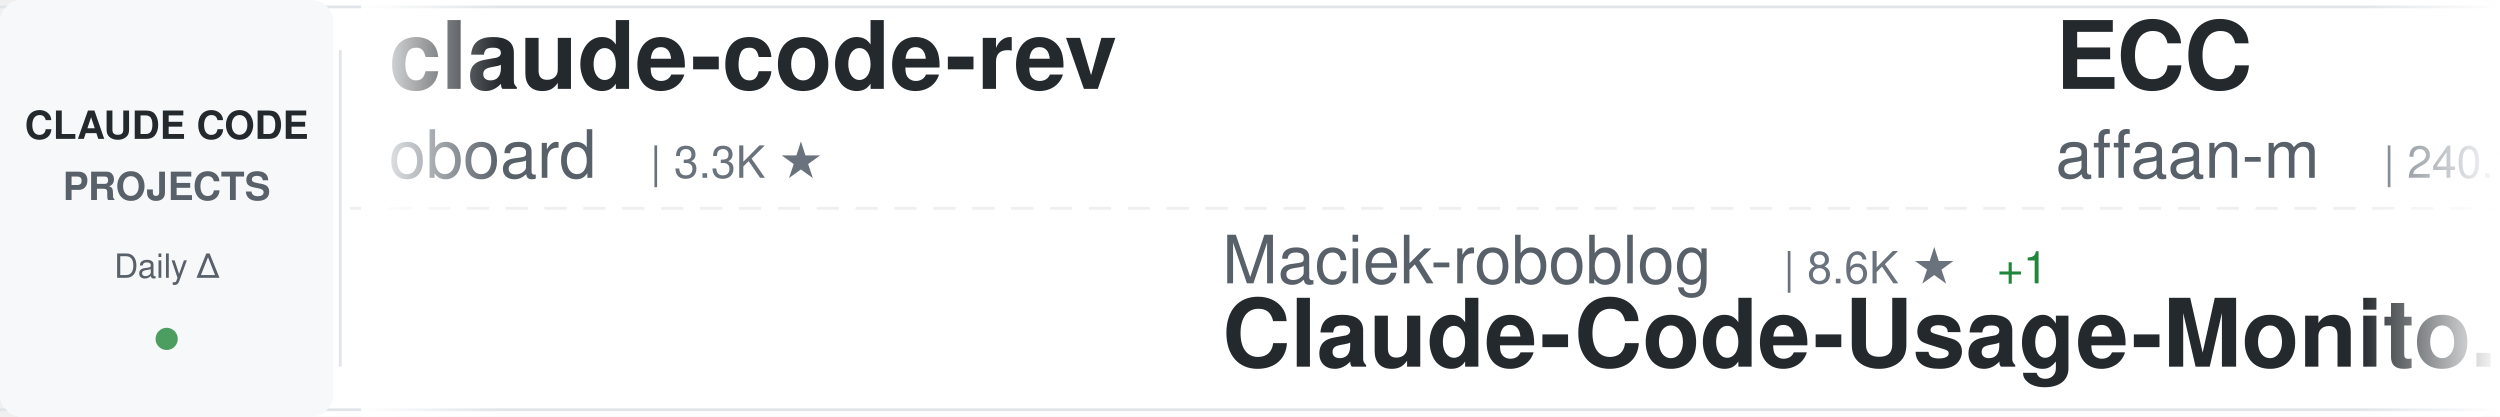
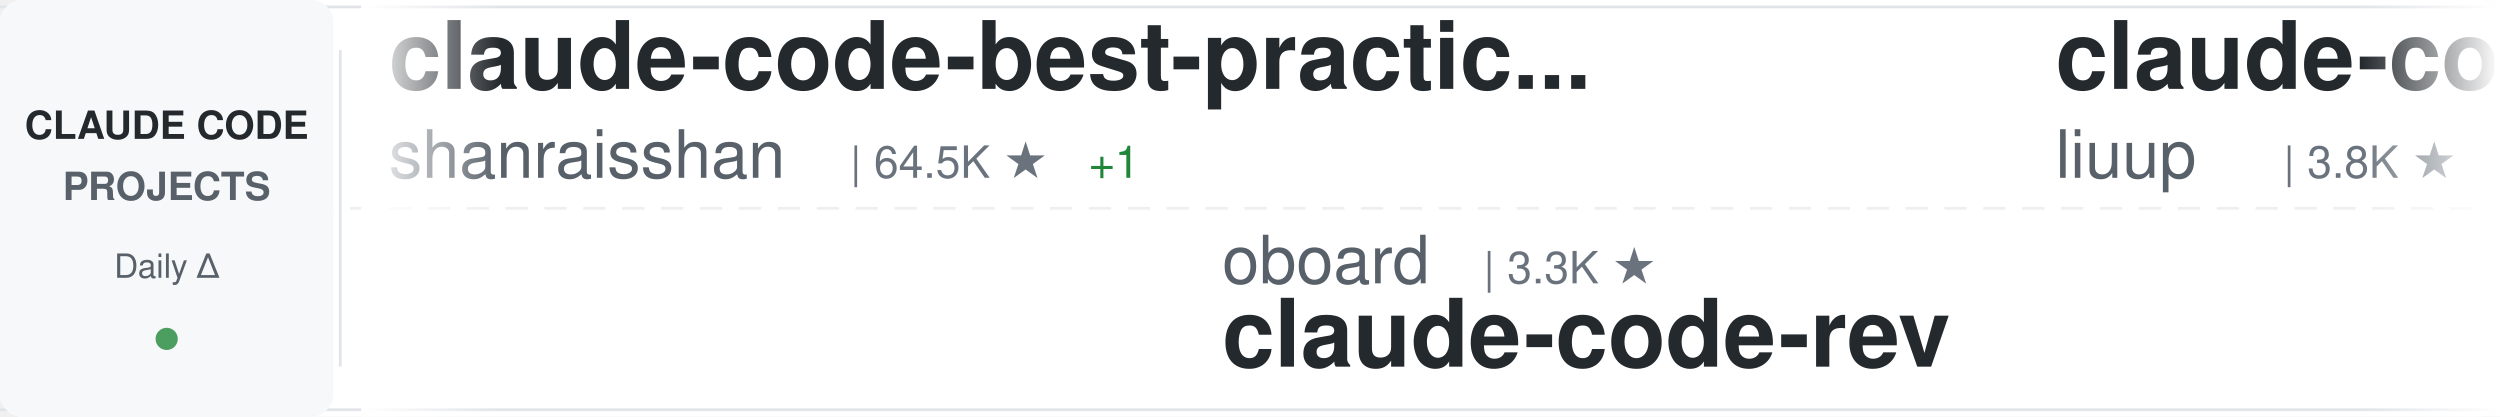
<svg xmlns="http://www.w3.org/2000/svg" width="900" height="150">
  <defs>
    <linearGradient id="awesomeLeftFade" x1="0%" y1="0%" x2="100%" y2="0%">
      <stop offset="0%" style="stop-color:#ffffff;stop-opacity:1" />
      <stop offset="100%" style="stop-color:#ffffff;stop-opacity:0" />
    </linearGradient>
    <linearGradient id="awesomeRightFade" x1="0%" y1="0%" x2="100%" y2="0%">
      <stop offset="0%" style="stop-color:#ffffff;stop-opacity:0" />
      <stop offset="100%" style="stop-color:#ffffff;stop-opacity:1" />
    </linearGradient>
  </defs>
  <rect width="900" height="150" fill="#ffffff" rx="8" />
  <rect x="0" y="2" width="900" height="1" fill="#e1e4e8" />
  <rect x="0" y="147" width="900" height="1" fill="#e1e4e8" />
  <line x1="0" y1="75" x2="900" y2="75" stroke="#e1e4e8" stroke-width="1" stroke-dasharray="8 6" opacity="0.6" />
  <rect x="0" y="0" width="120" height="150" fill="#f6f8fa" rx="8" />
  <text x="60" y="50" font-family="-apple-system, BlinkMacSystemFont, 'Segoe UI', Helvetica, Arial, sans-serif" font-size="14" font-weight="600" fill="#24292e" text-anchor="middle">CLAUDE CODE</text>
  <text x="60" y="72" font-family="-apple-system, BlinkMacSystemFont, 'Segoe UI', Helvetica, Arial, sans-serif" font-size="14" font-weight="600" fill="#586069" text-anchor="middle">PROJECTS</text>
  <text x="60" y="100" font-family="-apple-system, BlinkMacSystemFont, 'Segoe UI', Helvetica, Arial, sans-serif" font-size="12" font-weight="500" fill="#586069" text-anchor="middle">Daily Δ</text>
  <circle cx="60" cy="122" r="4" fill="#22863a" opacity="0.8" />
  <rect x="122" y="18" width="1" height="114" fill="#e1e4e8" />
  <clipPath id="awesomeTickerClip">
    <rect x="130" y="0" width="770" height="150" />
  </clipPath>
  <g clip-path="url(#awesomeTickerClip)">
    <g id="awesomeTickerItems">
      <animateTransform attributeName="transform" attributeType="XML" type="translate" from="0 0" to="-3000 0" dur="54s" repeatCount="indefinite" />
      <g transform="translate(0, 0)">
-         <text x="140" y="32" font-family="-apple-system, BlinkMacSystemFont, 'Segoe UI', Helvetica, Arial, sans-serif" font-size="34" font-weight="600" fill="#24292e">claude-code-rev</text>
-         <text x="140" y="64" font-family="-apple-system, BlinkMacSystemFont, 'Segoe UI', Helvetica, Arial, sans-serif" font-size="24" font-weight="400" fill="#586069">oboard</text>
-         <text x="234" y="64" font-family="-apple-system, BlinkMacSystemFont, 'Segoe UI', Helvetica, Arial, sans-serif" font-size="16" font-weight="500" fill="#6a737d">| 3.3K ★</text>
+         <text x="140" y="32" font-family="-apple-system, BlinkMacSystemFont, 'Segoe UI', Helvetica, Arial, sans-serif" font-size="34" font-weight="600" fill="#24292e">claude-code-best-practic...</text>
+         <text x="140" y="64" font-family="-apple-system, BlinkMacSystemFont, 'Segoe UI', Helvetica, Arial, sans-serif" font-size="24" font-weight="400" fill="#586069">shanraisshan</text>
+         <text x="306" y="64" font-family="-apple-system, BlinkMacSystemFont, 'Segoe UI', Helvetica, Arial, sans-serif" font-size="16" font-weight="500" fill="#6a737d">| 64.5K ★</text>
+         <text x="392" y="64" font-family="-apple-system, BlinkMacSystemFont, 'Segoe UI', Helvetica, Arial, sans-serif" font-size="16" font-weight="500" fill="#22863a"> +1</text>
      </g>
      <g transform="translate(300, 0)">
-         <text x="140" y="102" font-family="-apple-system, BlinkMacSystemFont, 'Segoe UI', Helvetica, Arial, sans-serif" font-size="24" font-weight="400" fill="#586069">Maciek-roboblog</text>
-         <text x="342" y="102" font-family="-apple-system, BlinkMacSystemFont, 'Segoe UI', Helvetica, Arial, sans-serif" font-size="16" font-weight="500" fill="#6a737d">| 8.6K ★</text>
-         <text x="419" y="102" font-family="-apple-system, BlinkMacSystemFont, 'Segoe UI', Helvetica, Arial, sans-serif" font-size="16" font-weight="500" fill="#22863a"> +1</text>
-         <text x="140" y="132" font-family="-apple-system, BlinkMacSystemFont, 'Segoe UI', Helvetica, Arial, sans-serif" font-size="34" font-weight="600" fill="#24292e">Claude-Code-Usage-Monito...</text>
+         <text x="140" y="102" font-family="-apple-system, BlinkMacSystemFont, 'Segoe UI', Helvetica, Arial, sans-serif" font-size="24" font-weight="400" fill="#586069">oboard</text>
+         <text x="234" y="102" font-family="-apple-system, BlinkMacSystemFont, 'Segoe UI', Helvetica, Arial, sans-serif" font-size="16" font-weight="500" fill="#6a737d">| 3.3K ★</text>
+         <text x="140" y="132" font-family="-apple-system, BlinkMacSystemFont, 'Segoe UI', Helvetica, Arial, sans-serif" font-size="34" font-weight="600" fill="#24292e">claude-code-rev</text>
      </g>
      <g transform="translate(600, 0)">
-         <text x="140" y="32" font-family="-apple-system, BlinkMacSystemFont, 'Segoe UI', Helvetica, Arial, sans-serif" font-size="34" font-weight="600" fill="#24292e">ECC</text>
-         <text x="140" y="64" font-family="-apple-system, BlinkMacSystemFont, 'Segoe UI', Helvetica, Arial, sans-serif" font-size="24" font-weight="400" fill="#586069">affaan-m</text>
-         <text x="258" y="64" font-family="-apple-system, BlinkMacSystemFont, 'Segoe UI', Helvetica, Arial, sans-serif" font-size="16" font-weight="500" fill="#6a737d">| 240.1K ★</text>
-         <text x="353" y="64" font-family="-apple-system, BlinkMacSystemFont, 'Segoe UI', Helvetica, Arial, sans-serif" font-size="16" font-weight="500" fill="#22863a"> +27</text>
+         <text x="140" y="32" font-family="-apple-system, BlinkMacSystemFont, 'Segoe UI', Helvetica, Arial, sans-serif" font-size="34" font-weight="600" fill="#24292e">claude-code-analysis</text>
+         <text x="140" y="64" font-family="-apple-system, BlinkMacSystemFont, 'Segoe UI', Helvetica, Arial, sans-serif" font-size="24" font-weight="400" fill="#586069">liuup</text>
+         <text x="222" y="64" font-family="-apple-system, BlinkMacSystemFont, 'Segoe UI', Helvetica, Arial, sans-serif" font-size="16" font-weight="500" fill="#6a737d">| 3.8K ★</text>
+         <text x="299" y="64" font-family="-apple-system, BlinkMacSystemFont, 'Segoe UI', Helvetica, Arial, sans-serif" font-size="16" font-weight="500" fill="#22863a"> +1</text>
      </g>
      <g transform="translate(900, 0)">
-         <text x="140" y="102" font-family="-apple-system, BlinkMacSystemFont, 'Segoe UI', Helvetica, Arial, sans-serif" font-size="24" font-weight="400" fill="#586069">anthropics</text>
-         <text x="282" y="102" font-family="-apple-system, BlinkMacSystemFont, 'Segoe UI', Helvetica, Arial, sans-serif" font-size="16" font-weight="500" fill="#6a737d">| 5.9K ★</text>
-         <text x="140" y="132" font-family="-apple-system, BlinkMacSystemFont, 'Segoe UI', Helvetica, Arial, sans-serif" font-size="34" font-weight="600" fill="#24292e">claude-code-security-rev...</text>
+         <text x="140" y="102" font-family="-apple-system, BlinkMacSystemFont, 'Segoe UI', Helvetica, Arial, sans-serif" font-size="24" font-weight="400" fill="#586069">krusemediallc</text>
+         <text x="318" y="102" font-family="-apple-system, BlinkMacSystemFont, 'Segoe UI', Helvetica, Arial, sans-serif" font-size="16" font-weight="500" fill="#6a737d">| 1.2K ★</text>
+         <text x="140" y="132" font-family="-apple-system, BlinkMacSystemFont, 'Segoe UI', Helvetica, Arial, sans-serif" font-size="34" font-weight="600" fill="#24292e">arcads-claude-code</text>
      </g>
      <g transform="translate(1200, 0)">
-         <text x="140" y="32" font-family="-apple-system, BlinkMacSystemFont, 'Segoe UI', Helvetica, Arial, sans-serif" font-size="34" font-weight="600" fill="#24292e">claude_code_src</text>
-         <text x="140" y="64" font-family="-apple-system, BlinkMacSystemFont, 'Segoe UI', Helvetica, Arial, sans-serif" font-size="24" font-weight="400" fill="#586069">ponponon</text>
-         <text x="258" y="64" font-family="-apple-system, BlinkMacSystemFont, 'Segoe UI', Helvetica, Arial, sans-serif" font-size="16" font-weight="500" fill="#6a737d">| 2.3K ★</text>
+         <text x="140" y="32" font-family="-apple-system, BlinkMacSystemFont, 'Segoe UI', Helvetica, Arial, sans-serif" font-size="34" font-weight="600" fill="#24292e">Claude-Code-Usage-Monito...</text>
+         <text x="140" y="64" font-family="-apple-system, BlinkMacSystemFont, 'Segoe UI', Helvetica, Arial, sans-serif" font-size="24" font-weight="400" fill="#586069">Maciek-roboblog</text>
+         <text x="342" y="64" font-family="-apple-system, BlinkMacSystemFont, 'Segoe UI', Helvetica, Arial, sans-serif" font-size="16" font-weight="500" fill="#6a737d">| 8.6K ★</text>
      </g>
      <g transform="translate(1500, 0)">
-         <text x="140" y="102" font-family="-apple-system, BlinkMacSystemFont, 'Segoe UI', Helvetica, Arial, sans-serif" font-size="24" font-weight="400" fill="#586069">lintsinghua</text>
-         <text x="294" y="102" font-family="-apple-system, BlinkMacSystemFont, 'Segoe UI', Helvetica, Arial, sans-serif" font-size="16" font-weight="500" fill="#6a737d">| 4.1K ★</text>
-         <text x="140" y="132" font-family="-apple-system, BlinkMacSystemFont, 'Segoe UI', Helvetica, Arial, sans-serif" font-size="34" font-weight="600" fill="#24292e">claude-code-book</text>
+         <text x="140" y="102" font-family="-apple-system, BlinkMacSystemFont, 'Segoe UI', Helvetica, Arial, sans-serif" font-size="24" font-weight="400" fill="#586069">ghuntley</text>
+         <text x="258" y="102" font-family="-apple-system, BlinkMacSystemFont, 'Segoe UI', Helvetica, Arial, sans-serif" font-size="16" font-weight="500" fill="#6a737d">| 989 ★</text>
+         <text x="140" y="132" font-family="-apple-system, BlinkMacSystemFont, 'Segoe UI', Helvetica, Arial, sans-serif" font-size="34" font-weight="600" fill="#24292e">claude-code-source-code-...</text>
      </g>
      <g transform="translate(1800, 0)">
-         <text x="140" y="32" font-family="-apple-system, BlinkMacSystemFont, 'Segoe UI', Helvetica, Arial, sans-serif" font-size="34" font-weight="600" fill="#24292e">ClaudeCode</text>
-         <text x="140" y="64" font-family="-apple-system, BlinkMacSystemFont, 'Segoe UI', Helvetica, Arial, sans-serif" font-size="24" font-weight="400" fill="#586069">guanshan</text>
-         <text x="258" y="64" font-family="-apple-system, BlinkMacSystemFont, 'Segoe UI', Helvetica, Arial, sans-serif" font-size="16" font-weight="500" fill="#6a737d">| 61 ★</text>
+         <text x="140" y="32" font-family="-apple-system, BlinkMacSystemFont, 'Segoe UI', Helvetica, Arial, sans-serif" font-size="34" font-weight="600" fill="#24292e">claude-code-rust</text>
+         <text x="140" y="64" font-family="-apple-system, BlinkMacSystemFont, 'Segoe UI', Helvetica, Arial, sans-serif" font-size="24" font-weight="400" fill="#586069">lorryjovens-hub</text>
+         <text x="342" y="64" font-family="-apple-system, BlinkMacSystemFont, 'Segoe UI', Helvetica, Arial, sans-serif" font-size="16" font-weight="500" fill="#6a737d">| 1.7K ★</text>
      </g>
      <g transform="translate(2100, 0)">
-         <text x="140" y="102" font-family="-apple-system, BlinkMacSystemFont, 'Segoe UI', Helvetica, Arial, sans-serif" font-size="24" font-weight="400" fill="#586069">repowise-dev</text>
-         <text x="306" y="102" font-family="-apple-system, BlinkMacSystemFont, 'Segoe UI', Helvetica, Arial, sans-serif" font-size="16" font-weight="500" fill="#6a737d">| 1.2K ★</text>
-         <text x="383" y="102" font-family="-apple-system, BlinkMacSystemFont, 'Segoe UI', Helvetica, Arial, sans-serif" font-size="16" font-weight="500" fill="#22863a"> +1</text>
-         <text x="140" y="132" font-family="-apple-system, BlinkMacSystemFont, 'Segoe UI', Helvetica, Arial, sans-serif" font-size="34" font-weight="600" fill="#24292e">claude-code-prompts</text>
+         <text x="140" y="102" font-family="-apple-system, BlinkMacSystemFont, 'Segoe UI', Helvetica, Arial, sans-serif" font-size="24" font-weight="400" fill="#586069">Yeachan-Heo</text>
+         <text x="294" y="102" font-family="-apple-system, BlinkMacSystemFont, 'Segoe UI', Helvetica, Arial, sans-serif" font-size="16" font-weight="500" fill="#6a737d">| 38.6K ★</text>
+         <text x="380" y="102" font-family="-apple-system, BlinkMacSystemFont, 'Segoe UI', Helvetica, Arial, sans-serif" font-size="16" font-weight="500" fill="#22863a"> +2</text>
+         <text x="140" y="132" font-family="-apple-system, BlinkMacSystemFont, 'Segoe UI', Helvetica, Arial, sans-serif" font-size="34" font-weight="600" fill="#24292e">oh-my-claudecode</text>
      </g>
      <g transform="translate(2400, 0)">
-         <text x="140" y="32" font-family="-apple-system, BlinkMacSystemFont, 'Segoe UI', Helvetica, Arial, sans-serif" font-size="34" font-weight="600" fill="#24292e">how-claude-code-works</text>
-         <text x="140" y="64" font-family="-apple-system, BlinkMacSystemFont, 'Segoe UI', Helvetica, Arial, sans-serif" font-size="24" font-weight="400" fill="#586069">Windy3f3f3f3f</text>
-         <text x="318" y="64" font-family="-apple-system, BlinkMacSystemFont, 'Segoe UI', Helvetica, Arial, sans-serif" font-size="16" font-weight="500" fill="#6a737d">| 3.4K ★</text>
-         <text x="395" y="64" font-family="-apple-system, BlinkMacSystemFont, 'Segoe UI', Helvetica, Arial, sans-serif" font-size="16" font-weight="500" fill="#22863a"> +1</text>
+         <text x="140" y="32" font-family="-apple-system, BlinkMacSystemFont, 'Segoe UI', Helvetica, Arial, sans-serif" font-size="34" font-weight="600" fill="#24292e">claude-code-tudou</text>
+         <text x="140" y="64" font-family="-apple-system, BlinkMacSystemFont, 'Segoe UI', Helvetica, Arial, sans-serif" font-size="24" font-weight="400" fill="#586069">AICoderTudou</text>
+         <text x="306" y="64" font-family="-apple-system, BlinkMacSystemFont, 'Segoe UI', Helvetica, Arial, sans-serif" font-size="16" font-weight="500" fill="#6a737d">| 497 ★</text>
      </g>
      <g transform="translate(2700, 0)">
-         <text x="140" y="102" font-family="-apple-system, BlinkMacSystemFont, 'Segoe UI', Helvetica, Arial, sans-serif" font-size="24" font-weight="400" fill="#586069">VILA-Lab</text>
-         <text x="258" y="102" font-family="-apple-system, BlinkMacSystemFont, 'Segoe UI', Helvetica, Arial, sans-serif" font-size="16" font-weight="500" fill="#6a737d">| 2.1K ★</text>
-         <text x="140" y="132" font-family="-apple-system, BlinkMacSystemFont, 'Segoe UI', Helvetica, Arial, sans-serif" font-size="34" font-weight="600" fill="#24292e">Dive-into-Claude-Code</text>
+         <text x="140" y="102" font-family="-apple-system, BlinkMacSystemFont, 'Segoe UI', Helvetica, Arial, sans-serif" font-size="24" font-weight="400" fill="#586069">Windy3f3f3f3f</text>
+         <text x="318" y="102" font-family="-apple-system, BlinkMacSystemFont, 'Segoe UI', Helvetica, Arial, sans-serif" font-size="16" font-weight="500" fill="#6a737d">| 2.6K ★</text>
+         <text x="140" y="132" font-family="-apple-system, BlinkMacSystemFont, 'Segoe UI', Helvetica, Arial, sans-serif" font-size="34" font-weight="600" fill="#24292e">claude-code-from-scratch</text>
      </g>
      <g transform="translate(3000, 0)">
-         <text x="140" y="32" font-family="-apple-system, BlinkMacSystemFont, 'Segoe UI', Helvetica, Arial, sans-serif" font-size="34" font-weight="600" fill="#24292e">claude-code-rev</text>
-         <text x="140" y="64" font-family="-apple-system, BlinkMacSystemFont, 'Segoe UI', Helvetica, Arial, sans-serif" font-size="24" font-weight="400" fill="#586069">oboard</text>
-         <text x="234" y="64" font-family="-apple-system, BlinkMacSystemFont, 'Segoe UI', Helvetica, Arial, sans-serif" font-size="16" font-weight="500" fill="#6a737d">| 3.3K ★</text>
+         <text x="140" y="32" font-family="-apple-system, BlinkMacSystemFont, 'Segoe UI', Helvetica, Arial, sans-serif" font-size="34" font-weight="600" fill="#24292e">claude-code-best-practic...</text>
+         <text x="140" y="64" font-family="-apple-system, BlinkMacSystemFont, 'Segoe UI', Helvetica, Arial, sans-serif" font-size="24" font-weight="400" fill="#586069">shanraisshan</text>
+         <text x="306" y="64" font-family="-apple-system, BlinkMacSystemFont, 'Segoe UI', Helvetica, Arial, sans-serif" font-size="16" font-weight="500" fill="#6a737d">| 64.5K ★</text>
+         <text x="392" y="64" font-family="-apple-system, BlinkMacSystemFont, 'Segoe UI', Helvetica, Arial, sans-serif" font-size="16" font-weight="500" fill="#22863a"> +1</text>
      </g>
      <g transform="translate(3300, 0)">
-         <text x="140" y="102" font-family="-apple-system, BlinkMacSystemFont, 'Segoe UI', Helvetica, Arial, sans-serif" font-size="24" font-weight="400" fill="#586069">Maciek-roboblog</text>
-         <text x="342" y="102" font-family="-apple-system, BlinkMacSystemFont, 'Segoe UI', Helvetica, Arial, sans-serif" font-size="16" font-weight="500" fill="#6a737d">| 8.6K ★</text>
-         <text x="419" y="102" font-family="-apple-system, BlinkMacSystemFont, 'Segoe UI', Helvetica, Arial, sans-serif" font-size="16" font-weight="500" fill="#22863a"> +1</text>
-         <text x="140" y="132" font-family="-apple-system, BlinkMacSystemFont, 'Segoe UI', Helvetica, Arial, sans-serif" font-size="34" font-weight="600" fill="#24292e">Claude-Code-Usage-Monito...</text>
+         <text x="140" y="102" font-family="-apple-system, BlinkMacSystemFont, 'Segoe UI', Helvetica, Arial, sans-serif" font-size="24" font-weight="400" fill="#586069">oboard</text>
+         <text x="234" y="102" font-family="-apple-system, BlinkMacSystemFont, 'Segoe UI', Helvetica, Arial, sans-serif" font-size="16" font-weight="500" fill="#6a737d">| 3.3K ★</text>
+         <text x="140" y="132" font-family="-apple-system, BlinkMacSystemFont, 'Segoe UI', Helvetica, Arial, sans-serif" font-size="34" font-weight="600" fill="#24292e">claude-code-rev</text>
      </g>
      <g transform="translate(3600, 0)">
-         <text x="140" y="32" font-family="-apple-system, BlinkMacSystemFont, 'Segoe UI', Helvetica, Arial, sans-serif" font-size="34" font-weight="600" fill="#24292e">ECC</text>
-         <text x="140" y="64" font-family="-apple-system, BlinkMacSystemFont, 'Segoe UI', Helvetica, Arial, sans-serif" font-size="24" font-weight="400" fill="#586069">affaan-m</text>
-         <text x="258" y="64" font-family="-apple-system, BlinkMacSystemFont, 'Segoe UI', Helvetica, Arial, sans-serif" font-size="16" font-weight="500" fill="#6a737d">| 240.1K ★</text>
-         <text x="353" y="64" font-family="-apple-system, BlinkMacSystemFont, 'Segoe UI', Helvetica, Arial, sans-serif" font-size="16" font-weight="500" fill="#22863a"> +27</text>
+         <text x="140" y="32" font-family="-apple-system, BlinkMacSystemFont, 'Segoe UI', Helvetica, Arial, sans-serif" font-size="34" font-weight="600" fill="#24292e">claude-code-analysis</text>
+         <text x="140" y="64" font-family="-apple-system, BlinkMacSystemFont, 'Segoe UI', Helvetica, Arial, sans-serif" font-size="24" font-weight="400" fill="#586069">liuup</text>
+         <text x="222" y="64" font-family="-apple-system, BlinkMacSystemFont, 'Segoe UI', Helvetica, Arial, sans-serif" font-size="16" font-weight="500" fill="#6a737d">| 3.8K ★</text>
+         <text x="299" y="64" font-family="-apple-system, BlinkMacSystemFont, 'Segoe UI', Helvetica, Arial, sans-serif" font-size="16" font-weight="500" fill="#22863a"> +1</text>
      </g>
      <g transform="translate(3900, 0)">
-         <text x="140" y="102" font-family="-apple-system, BlinkMacSystemFont, 'Segoe UI', Helvetica, Arial, sans-serif" font-size="24" font-weight="400" fill="#586069">anthropics</text>
-         <text x="282" y="102" font-family="-apple-system, BlinkMacSystemFont, 'Segoe UI', Helvetica, Arial, sans-serif" font-size="16" font-weight="500" fill="#6a737d">| 5.9K ★</text>
-         <text x="140" y="132" font-family="-apple-system, BlinkMacSystemFont, 'Segoe UI', Helvetica, Arial, sans-serif" font-size="34" font-weight="600" fill="#24292e">claude-code-security-rev...</text>
+         <text x="140" y="102" font-family="-apple-system, BlinkMacSystemFont, 'Segoe UI', Helvetica, Arial, sans-serif" font-size="24" font-weight="400" fill="#586069">krusemediallc</text>
+         <text x="318" y="102" font-family="-apple-system, BlinkMacSystemFont, 'Segoe UI', Helvetica, Arial, sans-serif" font-size="16" font-weight="500" fill="#6a737d">| 1.2K ★</text>
+         <text x="140" y="132" font-family="-apple-system, BlinkMacSystemFont, 'Segoe UI', Helvetica, Arial, sans-serif" font-size="34" font-weight="600" fill="#24292e">arcads-claude-code</text>
      </g>
    </g>
  </g>
  <rect x="130" y="0" width="50" height="150" fill="url(#awesomeLeftFade)" />
  <rect x="850" y="0" width="50" height="150" fill="url(#awesomeRightFade)" />
</svg>
